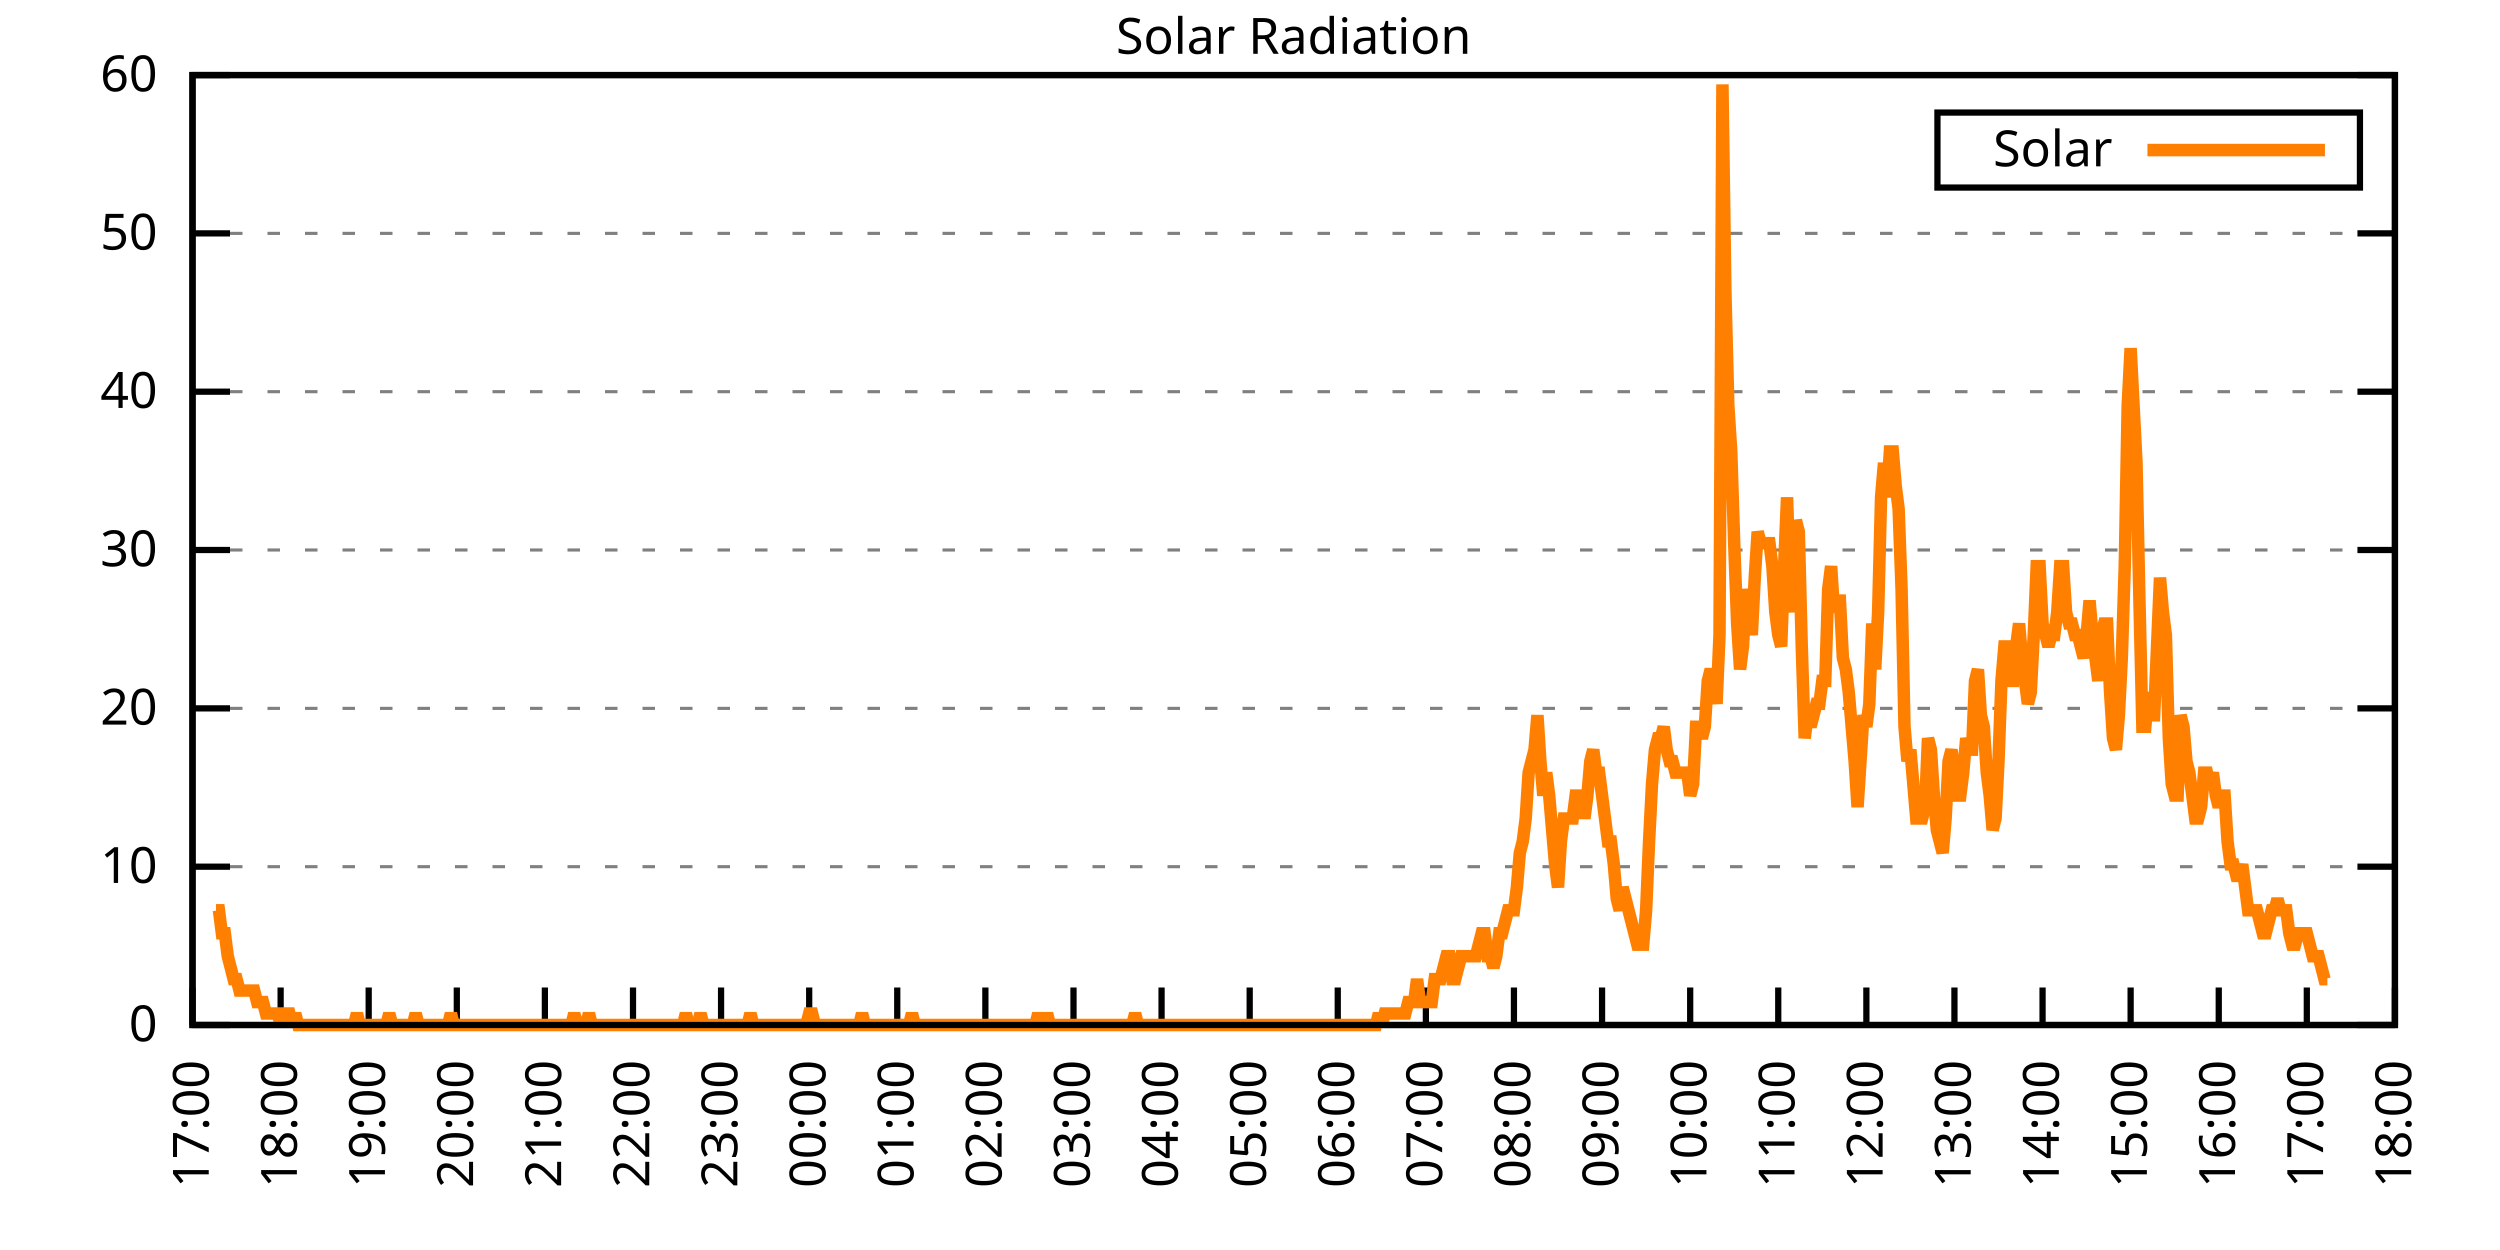
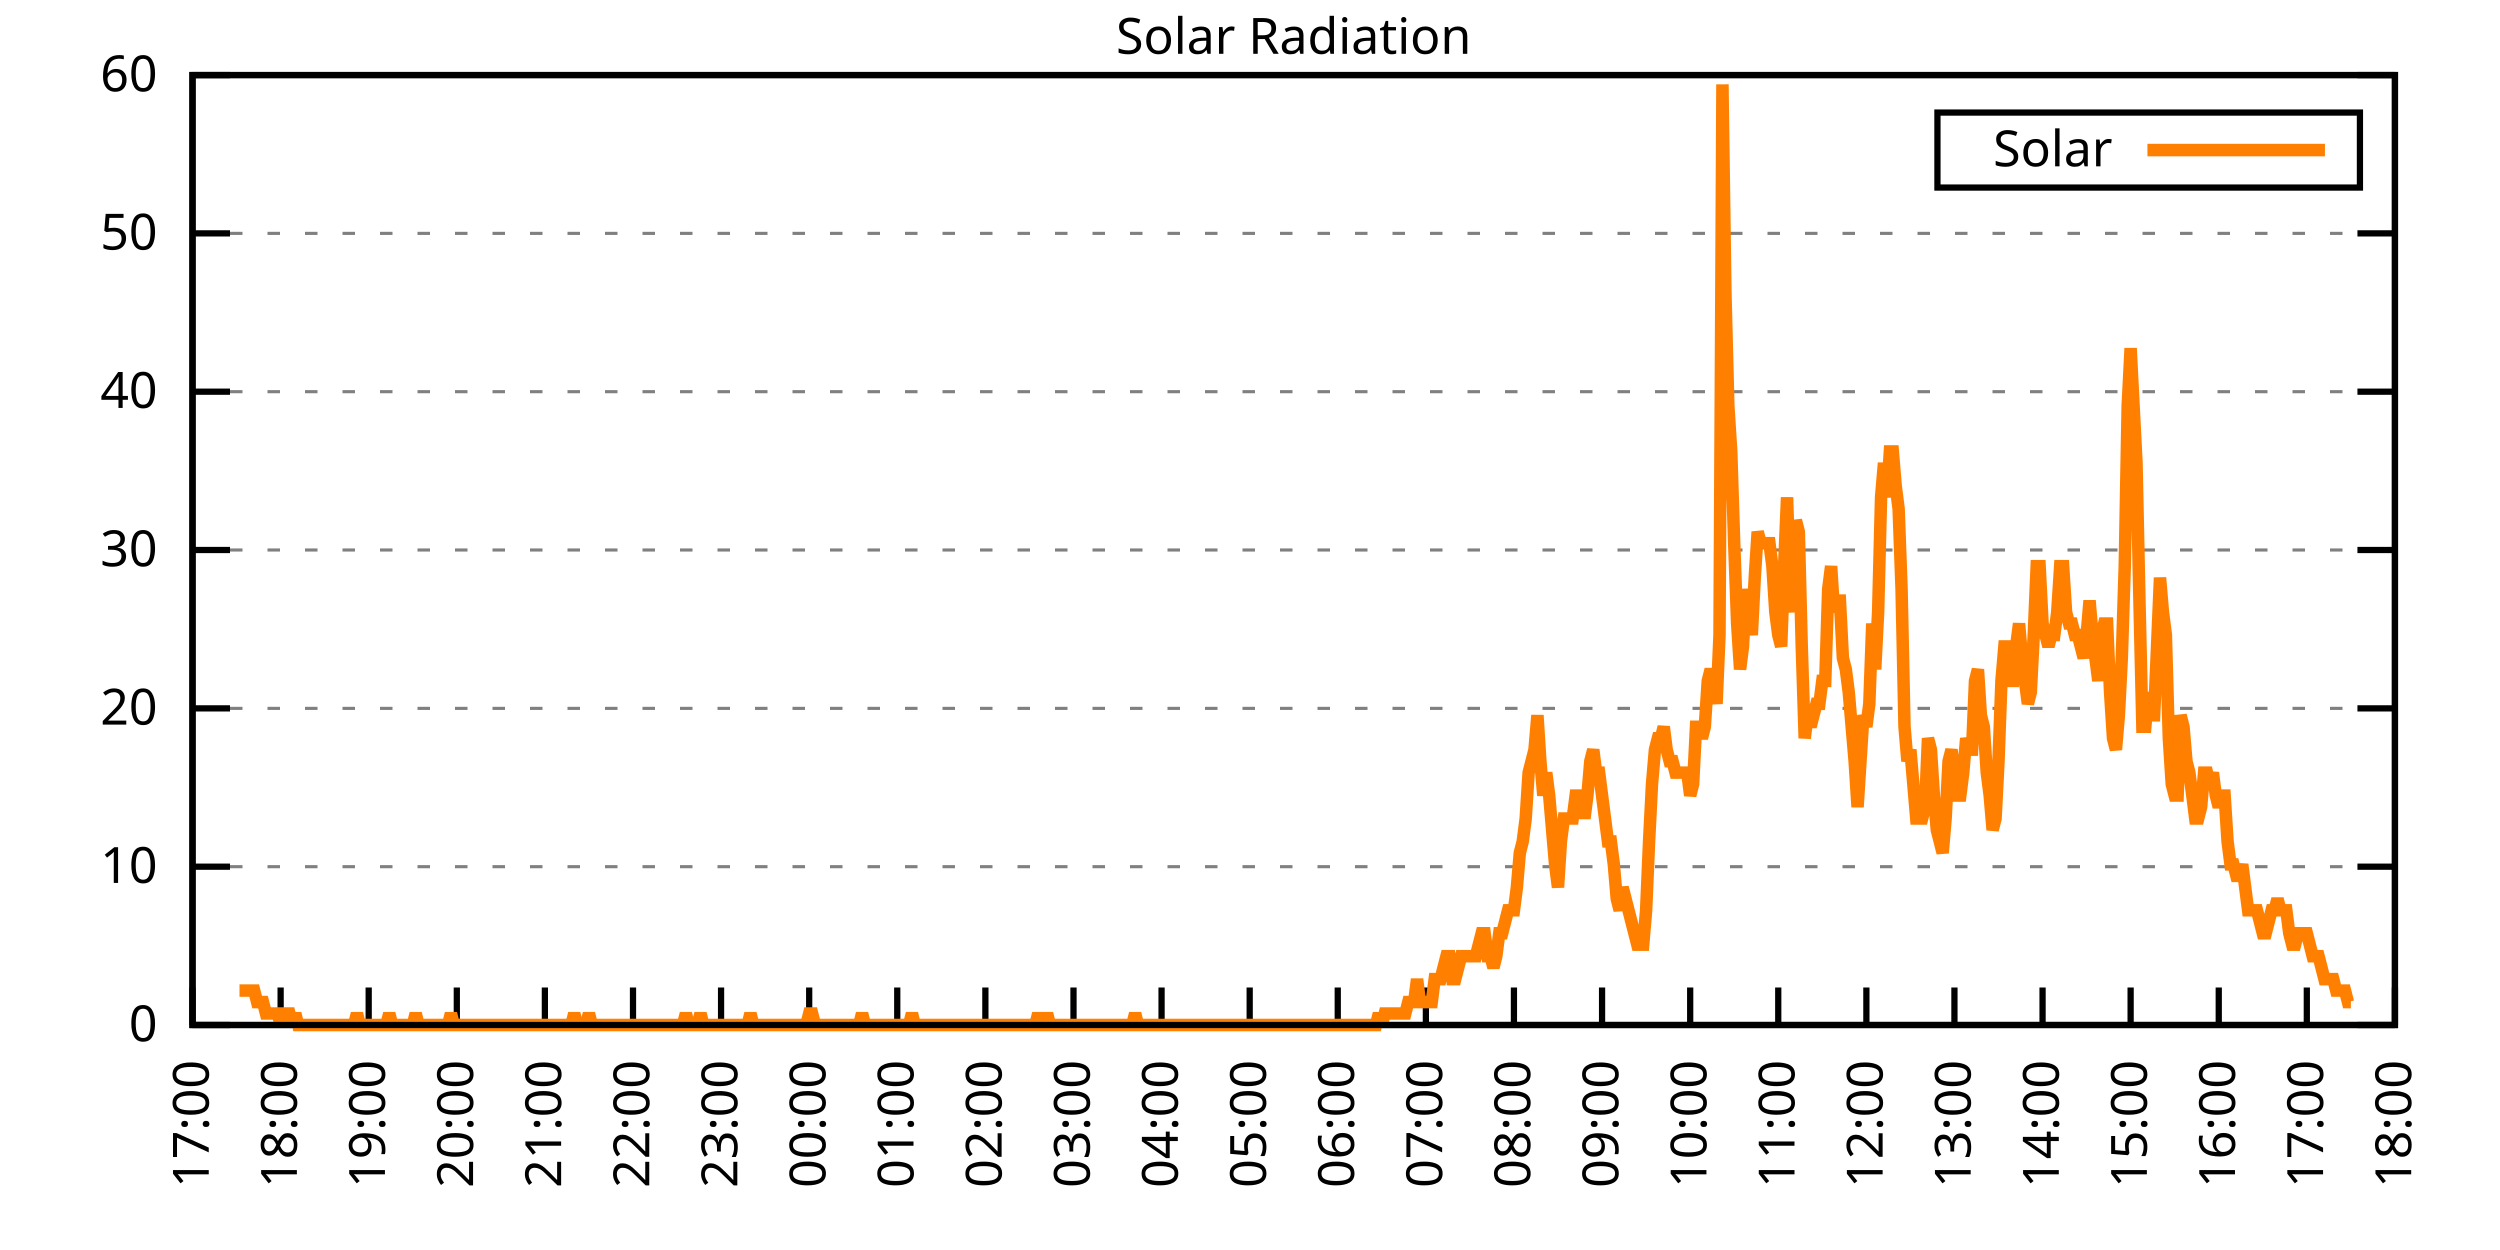
<svg xmlns="http://www.w3.org/2000/svg" xmlns:xlink="http://www.w3.org/1999/xlink" width="400" height="200" viewBox="0 0 400 200">
  <g id="gnuplot_canvas">
    <rect x="0" y="0" width="400" height="200" fill="none" />
    <defs>
      <circle id="gpDot" r="0.5" stroke-width="0.5" stroke="currentColor" />
      <path id="gpPt0" stroke-width="0.333" stroke="currentColor" d="M-1,0 h2 M0,-1 v2" />
      <path id="gpPt1" stroke-width="0.333" stroke="currentColor" d="M-1,-1 L1,1 M1,-1 L-1,1" />
      <path id="gpPt2" stroke-width="0.333" stroke="currentColor" d="M-1,0 L1,0 M0,-1 L0,1 M-1,-1 L1,1 M-1,1 L1,-1" />
      <rect id="gpPt3" stroke-width="0.333" stroke="currentColor" x="-1" y="-1" width="2" height="2" />
      <rect id="gpPt4" stroke-width="0.333" stroke="currentColor" fill="currentColor" x="-1" y="-1" width="2" height="2" />
      <circle id="gpPt5" stroke-width="0.333" stroke="currentColor" cx="0" cy="0" r="1" />
      <use xlink:href="#gpPt5" id="gpPt6" fill="currentColor" stroke="none" />
      <path id="gpPt7" stroke-width="0.333" stroke="currentColor" d="M0,-1.33 L-1.33,0.67 L1.33,0.67 z" />
      <use xlink:href="#gpPt7" id="gpPt8" fill="currentColor" stroke="none" />
      <use xlink:href="#gpPt7" id="gpPt9" stroke="currentColor" transform="rotate(180)" />
      <use xlink:href="#gpPt9" id="gpPt10" fill="currentColor" stroke="none" />
      <use xlink:href="#gpPt3" id="gpPt11" stroke="currentColor" transform="rotate(45)" />
      <use xlink:href="#gpPt11" id="gpPt12" fill="currentColor" stroke="none" />
      <path id="gpPt13" stroke-width="0.333" stroke="currentColor" d="M0,1.330 L1.265,0.411 L0.782,-1.067 L-0.782,-1.076 L-1.265,0.411 z" />
      <use xlink:href="#gpPt13" id="gpPt14" fill="currentColor" stroke="none" />
      <filter id="textbox" filterUnits="objectBoundingBox" x="0" y="0" height="1" width="1">
        <feFlood flood-color="white" flood-opacity="1" result="bgnd" />
        <feComposite in="SourceGraphic" in2="bgnd" operator="atop" />
      </filter>
      <filter id="greybox" filterUnits="objectBoundingBox" x="0" y="0" height="1" width="1">
        <feFlood flood-color="lightgrey" flood-opacity="1" result="grey" />
        <feComposite in="SourceGraphic" in2="grey" operator="atop" />
      </filter>
    </defs>
    <g fill="none" color="white" stroke="currentColor" stroke-width="1.00" stroke-linecap="butt" stroke-linejoin="miter">
</g>
    <g fill="none" color="black" stroke="currentColor" stroke-width="1.00" stroke-linecap="butt" stroke-linejoin="miter">
      <g stroke="none" shape-rendering="crispEdges">
        <polygon fill="rgb(255, 255, 255)" points="30.80,164.00 383.18,164.00 383.18,12.02 30.80,12.02 " />
      </g>
    </g>
    <g fill="none" color="black" stroke="currentColor" stroke-width="1.00" stroke-linecap="butt" stroke-linejoin="miter">
</g>
    <g fill="none" color="black" stroke="black" stroke-width="0.50" stroke-linecap="butt" stroke-linejoin="miter">
</g>
    <g fill="none" color="gray" stroke="currentColor" stroke-width="0.50" stroke-linecap="butt" stroke-linejoin="miter">
      <path stroke="gray" stroke-dasharray="2,4" class="gridline" d="M30.80,164.00 L383.19,164.00  " />
    </g>
    <g fill="none" color="gray" stroke="gray" stroke-width="1.00" stroke-linecap="butt" stroke-linejoin="miter">
</g>
    <g fill="none" color="black" stroke="currentColor" stroke-width="1.00" stroke-linecap="butt" stroke-linejoin="miter">
      <path stroke="black" d="M30.80,164.00 L36.80,164.00 M383.19,164.00 L377.19,164.00  " />
      <g transform="translate(25.20,166.60)" stroke="none" fill="black" font-family="Sans" font-size="8.00" text-anchor="end">
        <text>
          <tspan font-family="Sans"> 0</tspan>
        </text>
      </g>
    </g>
    <g fill="none" color="black" stroke="currentColor" stroke-width="1.00" stroke-linecap="butt" stroke-linejoin="miter">
</g>
    <g fill="none" color="black" stroke="black" stroke-width="0.50" stroke-linecap="butt" stroke-linejoin="miter">
</g>
    <g fill="none" color="gray" stroke="currentColor" stroke-width="0.50" stroke-linecap="butt" stroke-linejoin="miter">
      <path stroke="gray" stroke-dasharray="2,4" class="gridline" d="M30.80,138.67 L383.19,138.67  " />
    </g>
    <g fill="none" color="gray" stroke="gray" stroke-width="1.00" stroke-linecap="butt" stroke-linejoin="miter">
</g>
    <g fill="none" color="black" stroke="currentColor" stroke-width="1.00" stroke-linecap="butt" stroke-linejoin="miter">
      <path stroke="black" d="M30.80,138.67 L36.80,138.67 M383.19,138.67 L377.19,138.67  " />
      <g transform="translate(25.20,141.27)" stroke="none" fill="black" font-family="Sans" font-size="8.00" text-anchor="end">
        <text>
          <tspan font-family="Sans"> 10</tspan>
        </text>
      </g>
    </g>
    <g fill="none" color="black" stroke="currentColor" stroke-width="1.00" stroke-linecap="butt" stroke-linejoin="miter">
</g>
    <g fill="none" color="black" stroke="black" stroke-width="0.50" stroke-linecap="butt" stroke-linejoin="miter">
</g>
    <g fill="none" color="gray" stroke="currentColor" stroke-width="0.50" stroke-linecap="butt" stroke-linejoin="miter">
      <path stroke="gray" stroke-dasharray="2,4" class="gridline" d="M30.80,113.34 L383.19,113.34  " />
    </g>
    <g fill="none" color="gray" stroke="gray" stroke-width="1.00" stroke-linecap="butt" stroke-linejoin="miter">
</g>
    <g fill="none" color="black" stroke="currentColor" stroke-width="1.00" stroke-linecap="butt" stroke-linejoin="miter">
      <path stroke="black" d="M30.80,113.34 L36.80,113.34 M383.19,113.34 L377.19,113.34  " />
      <g transform="translate(25.20,115.94)" stroke="none" fill="black" font-family="Sans" font-size="8.00" text-anchor="end">
        <text>
          <tspan font-family="Sans"> 20</tspan>
        </text>
      </g>
    </g>
    <g fill="none" color="black" stroke="currentColor" stroke-width="1.00" stroke-linecap="butt" stroke-linejoin="miter">
</g>
    <g fill="none" color="black" stroke="black" stroke-width="0.50" stroke-linecap="butt" stroke-linejoin="miter">
</g>
    <g fill="none" color="gray" stroke="currentColor" stroke-width="0.50" stroke-linecap="butt" stroke-linejoin="miter">
      <path stroke="gray" stroke-dasharray="2,4" class="gridline" d="M30.80,88.00 L383.19,88.00  " />
    </g>
    <g fill="none" color="gray" stroke="gray" stroke-width="1.00" stroke-linecap="butt" stroke-linejoin="miter">
</g>
    <g fill="none" color="black" stroke="currentColor" stroke-width="1.00" stroke-linecap="butt" stroke-linejoin="miter">
      <path stroke="black" d="M30.80,88.00 L36.80,88.00 M383.19,88.00 L377.19,88.00  " />
      <g transform="translate(25.20,90.60)" stroke="none" fill="black" font-family="Sans" font-size="8.00" text-anchor="end">
        <text>
          <tspan font-family="Sans"> 30</tspan>
        </text>
      </g>
    </g>
    <g fill="none" color="black" stroke="currentColor" stroke-width="1.00" stroke-linecap="butt" stroke-linejoin="miter">
</g>
    <g fill="none" color="black" stroke="black" stroke-width="0.50" stroke-linecap="butt" stroke-linejoin="miter">
</g>
    <g fill="none" color="gray" stroke="currentColor" stroke-width="0.50" stroke-linecap="butt" stroke-linejoin="miter">
      <path stroke="gray" stroke-dasharray="2,4" class="gridline" d="M30.80,62.67 L383.19,62.67  " />
    </g>
    <g fill="none" color="gray" stroke="gray" stroke-width="1.00" stroke-linecap="butt" stroke-linejoin="miter">
</g>
    <g fill="none" color="black" stroke="currentColor" stroke-width="1.00" stroke-linecap="butt" stroke-linejoin="miter">
      <path stroke="black" d="M30.80,62.67 L36.80,62.67 M383.19,62.67 L377.19,62.67  " />
      <g transform="translate(25.20,65.27)" stroke="none" fill="black" font-family="Sans" font-size="8.00" text-anchor="end">
        <text>
          <tspan font-family="Sans"> 40</tspan>
        </text>
      </g>
    </g>
    <g fill="none" color="black" stroke="currentColor" stroke-width="1.00" stroke-linecap="butt" stroke-linejoin="miter">
</g>
    <g fill="none" color="black" stroke="black" stroke-width="0.50" stroke-linecap="butt" stroke-linejoin="miter">
</g>
    <g fill="none" color="gray" stroke="currentColor" stroke-width="0.50" stroke-linecap="butt" stroke-linejoin="miter">
      <path stroke="gray" stroke-dasharray="2,4" class="gridline" d="M30.80,37.34 L383.19,37.34  " />
    </g>
    <g fill="none" color="gray" stroke="gray" stroke-width="1.00" stroke-linecap="butt" stroke-linejoin="miter">
</g>
    <g fill="none" color="black" stroke="currentColor" stroke-width="1.00" stroke-linecap="butt" stroke-linejoin="miter">
      <path stroke="black" d="M30.80,37.34 L36.80,37.34 M383.19,37.34 L377.19,37.34  " />
      <g transform="translate(25.20,39.94)" stroke="none" fill="black" font-family="Sans" font-size="8.00" text-anchor="end">
        <text>
          <tspan font-family="Sans"> 50</tspan>
        </text>
      </g>
    </g>
    <g fill="none" color="black" stroke="currentColor" stroke-width="1.00" stroke-linecap="butt" stroke-linejoin="miter">
</g>
    <g fill="none" color="black" stroke="black" stroke-width="0.50" stroke-linecap="butt" stroke-linejoin="miter">
</g>
    <g fill="none" color="gray" stroke="currentColor" stroke-width="0.50" stroke-linecap="butt" stroke-linejoin="miter">
      <path stroke="gray" stroke-dasharray="2,4" class="gridline" d="M30.80,12.01 L383.19,12.01  " />
    </g>
    <g fill="none" color="gray" stroke="gray" stroke-width="1.00" stroke-linecap="butt" stroke-linejoin="miter">
</g>
    <g fill="none" color="black" stroke="currentColor" stroke-width="1.00" stroke-linecap="butt" stroke-linejoin="miter">
      <path stroke="black" d="M30.80,12.01 L36.80,12.01 M383.19,12.01 L377.19,12.01  " />
      <g transform="translate(25.20,14.61)" stroke="none" fill="black" font-family="Sans" font-size="8.00" text-anchor="end">
        <text>
          <tspan font-family="Sans"> 60</tspan>
        </text>
      </g>
    </g>
    <g fill="none" color="black" stroke="currentColor" stroke-width="1.00" stroke-linecap="butt" stroke-linejoin="miter">
      <path stroke="black" d="M30.80,164.00 L30.80,158.00  " />
      <g transform="translate(33.40,169.60) rotate(270.00)" stroke="none" fill="black" font-family="Sans" font-size="8.00" text-anchor="end">
        <text>
          <tspan font-family="Sans">17:00</tspan>
        </text>
      </g>
    </g>
    <g fill="none" color="black" stroke="currentColor" stroke-width="1.00" stroke-linecap="butt" stroke-linejoin="miter">
      <path stroke="black" d="M44.90,164.00 L44.90,158.00  " />
      <g transform="translate(47.50,169.60) rotate(270.00)" stroke="none" fill="black" font-family="Sans" font-size="8.00" text-anchor="end">
        <text>
          <tspan font-family="Sans">18:00</tspan>
        </text>
      </g>
    </g>
    <g fill="none" color="black" stroke="currentColor" stroke-width="1.00" stroke-linecap="butt" stroke-linejoin="miter">
      <path stroke="black" d="M58.99,164.00 L58.99,158.00  " />
      <g transform="translate(61.59,169.60) rotate(270.00)" stroke="none" fill="black" font-family="Sans" font-size="8.00" text-anchor="end">
        <text>
          <tspan font-family="Sans">19:00</tspan>
        </text>
      </g>
    </g>
    <g fill="none" color="black" stroke="currentColor" stroke-width="1.00" stroke-linecap="butt" stroke-linejoin="miter">
      <path stroke="black" d="M73.09,164.00 L73.09,158.00  " />
      <g transform="translate(75.69,169.60) rotate(270.00)" stroke="none" fill="black" font-family="Sans" font-size="8.00" text-anchor="end">
        <text>
          <tspan font-family="Sans">20:00</tspan>
        </text>
      </g>
    </g>
    <g fill="none" color="black" stroke="currentColor" stroke-width="1.00" stroke-linecap="butt" stroke-linejoin="miter">
      <path stroke="black" d="M87.18,164.00 L87.18,158.00  " />
      <g transform="translate(89.78,169.60) rotate(270.00)" stroke="none" fill="black" font-family="Sans" font-size="8.00" text-anchor="end">
        <text>
          <tspan font-family="Sans">21:00</tspan>
        </text>
      </g>
    </g>
    <g fill="none" color="black" stroke="currentColor" stroke-width="1.00" stroke-linecap="butt" stroke-linejoin="miter">
      <path stroke="black" d="M101.28,164.00 L101.28,158.00  " />
      <g transform="translate(103.88,169.60) rotate(270.00)" stroke="none" fill="black" font-family="Sans" font-size="8.00" text-anchor="end">
        <text>
          <tspan font-family="Sans">22:00</tspan>
        </text>
      </g>
    </g>
    <g fill="none" color="black" stroke="currentColor" stroke-width="1.00" stroke-linecap="butt" stroke-linejoin="miter">
      <path stroke="black" d="M115.37,164.00 L115.37,158.00  " />
      <g transform="translate(117.97,169.60) rotate(270.00)" stroke="none" fill="black" font-family="Sans" font-size="8.00" text-anchor="end">
        <text>
          <tspan font-family="Sans">23:00</tspan>
        </text>
      </g>
    </g>
    <g fill="none" color="black" stroke="currentColor" stroke-width="1.00" stroke-linecap="butt" stroke-linejoin="miter">
      <path stroke="black" d="M129.47,164.00 L129.47,158.00  " />
      <g transform="translate(132.07,169.60) rotate(270.00)" stroke="none" fill="black" font-family="Sans" font-size="8.00" text-anchor="end">
        <text>
          <tspan font-family="Sans">00:00</tspan>
        </text>
      </g>
    </g>
    <g fill="none" color="black" stroke="currentColor" stroke-width="1.00" stroke-linecap="butt" stroke-linejoin="miter">
      <path stroke="black" d="M143.56,164.00 L143.56,158.00  " />
      <g transform="translate(146.16,169.60) rotate(270.00)" stroke="none" fill="black" font-family="Sans" font-size="8.00" text-anchor="end">
        <text>
          <tspan font-family="Sans">01:00</tspan>
        </text>
      </g>
    </g>
    <g fill="none" color="black" stroke="currentColor" stroke-width="1.00" stroke-linecap="butt" stroke-linejoin="miter">
      <path stroke="black" d="M157.66,164.00 L157.66,158.00  " />
      <g transform="translate(160.26,169.60) rotate(270.00)" stroke="none" fill="black" font-family="Sans" font-size="8.00" text-anchor="end">
        <text>
          <tspan font-family="Sans">02:00</tspan>
        </text>
      </g>
    </g>
    <g fill="none" color="black" stroke="currentColor" stroke-width="1.00" stroke-linecap="butt" stroke-linejoin="miter">
      <path stroke="black" d="M171.76,164.00 L171.76,158.00  " />
      <g transform="translate(174.36,169.60) rotate(270.00)" stroke="none" fill="black" font-family="Sans" font-size="8.00" text-anchor="end">
        <text>
          <tspan font-family="Sans">03:00</tspan>
        </text>
      </g>
    </g>
    <g fill="none" color="black" stroke="currentColor" stroke-width="1.00" stroke-linecap="butt" stroke-linejoin="miter">
      <path stroke="black" d="M185.85,164.00 L185.85,158.00  " />
      <g transform="translate(188.45,169.60) rotate(270.00)" stroke="none" fill="black" font-family="Sans" font-size="8.00" text-anchor="end">
        <text>
          <tspan font-family="Sans">04:00</tspan>
        </text>
      </g>
    </g>
    <g fill="none" color="black" stroke="currentColor" stroke-width="1.00" stroke-linecap="butt" stroke-linejoin="miter">
      <path stroke="black" d="M199.95,164.00 L199.95,158.00  " />
      <g transform="translate(202.55,169.60) rotate(270.00)" stroke="none" fill="black" font-family="Sans" font-size="8.00" text-anchor="end">
        <text>
          <tspan font-family="Sans">05:00</tspan>
        </text>
      </g>
    </g>
    <g fill="none" color="black" stroke="currentColor" stroke-width="1.00" stroke-linecap="butt" stroke-linejoin="miter">
      <path stroke="black" d="M214.04,164.00 L214.04,158.00  " />
      <g transform="translate(216.64,169.60) rotate(270.00)" stroke="none" fill="black" font-family="Sans" font-size="8.00" text-anchor="end">
        <text>
          <tspan font-family="Sans">06:00</tspan>
        </text>
      </g>
    </g>
    <g fill="none" color="black" stroke="currentColor" stroke-width="1.00" stroke-linecap="butt" stroke-linejoin="miter">
      <path stroke="black" d="M228.14,164.00 L228.14,158.00  " />
      <g transform="translate(230.74,169.60) rotate(270.00)" stroke="none" fill="black" font-family="Sans" font-size="8.00" text-anchor="end">
        <text>
          <tspan font-family="Sans">07:00</tspan>
        </text>
      </g>
    </g>
    <g fill="none" color="black" stroke="currentColor" stroke-width="1.00" stroke-linecap="butt" stroke-linejoin="miter">
      <path stroke="black" d="M242.23,164.00 L242.23,158.00  " />
      <g transform="translate(244.83,169.60) rotate(270.00)" stroke="none" fill="black" font-family="Sans" font-size="8.00" text-anchor="end">
        <text>
          <tspan font-family="Sans">08:00</tspan>
        </text>
      </g>
    </g>
    <g fill="none" color="black" stroke="currentColor" stroke-width="1.00" stroke-linecap="butt" stroke-linejoin="miter">
      <path stroke="black" d="M256.33,164.00 L256.33,158.00  " />
      <g transform="translate(258.93,169.60) rotate(270.00)" stroke="none" fill="black" font-family="Sans" font-size="8.00" text-anchor="end">
        <text>
          <tspan font-family="Sans">09:00</tspan>
        </text>
      </g>
    </g>
    <g fill="none" color="black" stroke="currentColor" stroke-width="1.00" stroke-linecap="butt" stroke-linejoin="miter">
      <path stroke="black" d="M270.43,164.00 L270.43,158.00  " />
      <g transform="translate(273.03,169.60) rotate(270.00)" stroke="none" fill="black" font-family="Sans" font-size="8.00" text-anchor="end">
        <text>
          <tspan font-family="Sans">10:00</tspan>
        </text>
      </g>
    </g>
    <g fill="none" color="black" stroke="currentColor" stroke-width="1.00" stroke-linecap="butt" stroke-linejoin="miter">
      <path stroke="black" d="M284.52,164.00 L284.52,158.00  " />
      <g transform="translate(287.12,169.60) rotate(270.00)" stroke="none" fill="black" font-family="Sans" font-size="8.00" text-anchor="end">
        <text>
          <tspan font-family="Sans">11:00</tspan>
        </text>
      </g>
    </g>
    <g fill="none" color="black" stroke="currentColor" stroke-width="1.00" stroke-linecap="butt" stroke-linejoin="miter">
      <path stroke="black" d="M298.62,164.00 L298.62,158.00  " />
      <g transform="translate(301.22,169.60) rotate(270.00)" stroke="none" fill="black" font-family="Sans" font-size="8.00" text-anchor="end">
        <text>
          <tspan font-family="Sans">12:00</tspan>
        </text>
      </g>
    </g>
    <g fill="none" color="black" stroke="currentColor" stroke-width="1.00" stroke-linecap="butt" stroke-linejoin="miter">
      <path stroke="black" d="M312.71,164.00 L312.71,158.00  " />
      <g transform="translate(315.31,169.60) rotate(270.00)" stroke="none" fill="black" font-family="Sans" font-size="8.00" text-anchor="end">
        <text>
          <tspan font-family="Sans">13:00</tspan>
        </text>
      </g>
    </g>
    <g fill="none" color="black" stroke="currentColor" stroke-width="1.00" stroke-linecap="butt" stroke-linejoin="miter">
      <path stroke="black" d="M326.81,164.00 L326.81,158.00  " />
      <g transform="translate(329.41,169.60) rotate(270.00)" stroke="none" fill="black" font-family="Sans" font-size="8.00" text-anchor="end">
        <text>
          <tspan font-family="Sans">14:00</tspan>
        </text>
      </g>
    </g>
    <g fill="none" color="black" stroke="currentColor" stroke-width="1.00" stroke-linecap="butt" stroke-linejoin="miter">
      <path stroke="black" d="M340.90,164.00 L340.90,158.00  " />
      <g transform="translate(343.50,169.60) rotate(270.00)" stroke="none" fill="black" font-family="Sans" font-size="8.00" text-anchor="end">
        <text>
          <tspan font-family="Sans">15:00</tspan>
        </text>
      </g>
    </g>
    <g fill="none" color="black" stroke="currentColor" stroke-width="1.00" stroke-linecap="butt" stroke-linejoin="miter">
      <path stroke="black" d="M355.00,164.00 L355.00,158.00  " />
      <g transform="translate(357.60,169.60) rotate(270.00)" stroke="none" fill="black" font-family="Sans" font-size="8.00" text-anchor="end">
        <text>
          <tspan font-family="Sans">16:00</tspan>
        </text>
      </g>
    </g>
    <g fill="none" color="black" stroke="currentColor" stroke-width="1.00" stroke-linecap="butt" stroke-linejoin="miter">
      <path stroke="black" d="M369.09,164.00 L369.09,158.00  " />
      <g transform="translate(371.69,169.60) rotate(270.00)" stroke="none" fill="black" font-family="Sans" font-size="8.00" text-anchor="end">
        <text>
          <tspan font-family="Sans">17:00</tspan>
        </text>
      </g>
    </g>
    <g fill="none" color="black" stroke="currentColor" stroke-width="1.00" stroke-linecap="butt" stroke-linejoin="miter">
      <path stroke="black" d="M383.19,164.00 L383.19,158.00  " />
      <g transform="translate(385.79,169.60) rotate(270.00)" stroke="none" fill="black" font-family="Sans" font-size="8.00" text-anchor="end">
        <text>
          <tspan font-family="Sans">18:00</tspan>
        </text>
      </g>
    </g>
    <g fill="none" color="black" stroke="currentColor" stroke-width="1.00" stroke-linecap="butt" stroke-linejoin="miter">
</g>
    <g fill="none" color="black" stroke="currentColor" stroke-width="1.00" stroke-linecap="butt" stroke-linejoin="miter">
      <path stroke="black" d="M30.80,12.01 L30.80,164.00 L383.19,164.00 L383.19,12.01 L30.80,12.01 Z  " />
    </g>
    <g fill="none" color="black" stroke="currentColor" stroke-width="1.00" stroke-linecap="butt" stroke-linejoin="miter">
</g>
    <g fill="none" color="black" stroke="currentColor" stroke-width="1.00" stroke-linecap="butt" stroke-linejoin="miter">
      <path stroke="black" d="M309.99,30.01 L309.99,18.01 L377.59,18.01 L377.59,30.01 L309.99,30.01 Z  " />
    </g>
    <g id="Solar_Radiation_plot_1">
      <g fill="none" color="white" stroke="black" stroke-width="2.00" stroke-linecap="butt" stroke-linejoin="miter">
</g>
      <g fill="none" color="black" stroke="currentColor" stroke-width="2.00" stroke-linecap="butt" stroke-linejoin="miter">
        <g transform="translate(337.99,26.61)" stroke="none" fill="black" font-family="Sans" font-size="8.00" text-anchor="end">
          <text>
            <tspan font-family="Sans">Solar</tspan>
          </text>
        </g>
      </g>
      <g fill="none" color="black" stroke="currentColor" stroke-width="2.00" stroke-linecap="butt" stroke-linejoin="miter">
-         <path stroke="rgb(255, 127,   0)" d="M343.59,24.01 L371.99,24.01 M34.56,145.65 L35.03,145.65 L35.50,149.32 L35.97,149.32 L36.44,152.99 L36.91,154.82   L37.38,156.66 L37.85,156.66 L38.32,158.49 L38.79,158.49 L39.26,158.49 L39.73,158.49 L40.20,158.49 L40.67,158.49   L41.14,160.33 L41.61,160.33 L42.08,160.33 L42.55,162.16 L43.02,162.16 L43.49,162.16 L43.96,162.16 L44.43,162.16   L44.90,164.00 L45.37,162.16 L45.84,162.16 L46.31,162.16 L46.78,164.00 L47.24,162.16 L47.71,164.00 L48.18,164.00   L48.65,164.00 L49.12,164.00 L49.59,164.00 L50.06,164.00 L50.53,164.00 L51.00,164.00 L51.47,164.00 L51.94,164.00   L52.41,164.00 L52.88,164.00 L53.35,164.00 L53.82,164.00 L54.29,164.00 L54.76,164.00 L55.23,164.00 L55.70,164.00   L56.17,164.00 L56.64,164.00 L57.11,162.16 L57.58,164.00 L58.05,164.00 L58.52,164.00 L58.99,164.00 L59.46,164.00   L59.93,164.00 L60.40,164.00 L60.87,164.00 L61.34,164.00 L61.81,164.00 L62.28,162.16 L62.75,164.00 L63.22,164.00   L63.69,164.00 L64.16,164.00 L64.63,164.00 L65.10,164.00 L65.57,164.00 L66.04,164.00 L66.51,162.16 L66.98,164.00   L67.45,164.00 L67.92,164.00 L68.39,164.00 L68.86,164.00 L69.33,164.00 L69.80,164.00 L70.27,164.00 L70.74,164.00   L71.21,164.00 L71.68,164.00 L72.15,162.16 L72.62,164.00 L73.09,164.00 L73.56,164.00 L74.03,164.00 L74.50,164.00   L74.97,164.00 L75.44,164.00 L75.91,164.00 L76.38,164.00 L76.85,164.00 L77.32,164.00 L77.79,164.00 L78.26,164.00   L78.73,164.00 L79.19,164.00 L79.66,164.00 L80.13,164.00 L80.60,164.00 L81.07,164.00 L81.54,164.00 L82.01,164.00   L82.48,164.00 L82.95,164.00 L83.42,164.00 L83.89,164.00 L84.36,164.00 L84.83,164.00 L85.30,164.00 L85.77,164.00   L86.24,164.00 L86.71,164.00 L87.18,164.00 L87.65,164.00 L88.12,164.00 L88.59,164.00 L89.06,164.00 L89.53,164.00   L90.00,164.00 L90.47,164.00 L90.94,164.00 L91.41,164.00 L91.88,162.16 L92.35,164.00 L92.82,164.00 L93.29,164.00   L93.76,164.00 L94.23,162.16 L94.70,164.00 L95.17,164.00 L95.64,164.00 L96.11,164.00 L96.58,164.00 L97.05,164.00   L97.52,164.00 L97.99,164.00 L98.46,164.00 L98.93,164.00 L99.40,164.00 L99.87,164.00 L100.34,164.00 L100.81,164.00   L101.28,164.00 L101.75,164.00 L102.22,164.00 L102.69,164.00 L103.16,164.00 L103.63,164.00 L104.10,164.00 L104.57,164.00   L105.04,164.00 L105.51,164.00 L105.98,164.00 L106.45,164.00 L106.92,164.00 L107.39,164.00 L107.86,164.00 L108.33,164.00   L108.80,164.00 L109.27,164.00 L109.74,162.16 L110.21,164.00 L110.68,164.00 L111.14,164.00 L111.61,164.00 L112.08,162.16   L112.55,164.00 L113.02,164.00 L113.49,164.00 L113.96,164.00 L114.43,164.00 L114.90,164.00 L115.37,164.00 L115.84,164.00   L116.31,164.00 L116.78,164.00 L117.25,164.00 L117.72,164.00 L118.19,164.00 L118.66,164.00 L119.13,164.00 L119.60,164.00   L120.07,162.16 L120.54,164.00 L121.01,164.00 L121.48,164.00 L121.95,164.00 L122.42,164.00 L122.89,164.00 L123.36,164.00   L123.83,164.00 L124.30,164.00 L124.77,164.00 L125.24,164.00 L125.71,164.00 L126.18,164.00 L126.65,164.00 L127.12,164.00   L127.59,164.00 L128.06,164.00 L128.53,164.00 L129.00,164.00 L129.47,162.16 L129.94,162.16 L130.41,164.00 L130.88,164.00   L131.35,164.00 L131.82,164.00 L132.29,164.00 L132.76,164.00 L133.23,164.00 L133.70,164.00 L134.17,164.00 L134.64,164.00   L135.11,164.00 L135.58,164.00 L136.05,164.00 L136.52,164.00 L136.99,164.00 L137.46,164.00 L137.93,162.16 L138.40,164.00   L138.87,164.00 L139.34,164.00 L139.81,164.00 L140.28,164.00 L140.75,164.00 L141.22,164.00 L141.69,164.00 L142.16,164.00   L142.63,164.00 L143.09,164.00 L143.56,164.00 L144.03,164.00 L144.50,164.00 L144.97,164.00 L145.44,164.00 L145.91,162.16   L146.38,164.00 L146.85,164.00 L147.32,164.00 L147.79,164.00 L148.26,164.00 L148.73,164.00 L149.20,164.00 L149.67,164.00   L150.14,164.00 L150.61,164.00 L151.08,164.00 L151.55,164.00 L152.02,164.00 L152.49,164.00 L152.96,164.00 L153.43,164.00   L153.90,164.00 L154.37,164.00 L154.84,164.00 L155.31,164.00 L155.78,164.00 L156.25,164.00 L156.72,164.00 L157.19,164.00   L157.66,164.00 L158.13,164.00 L158.60,164.00 L159.07,164.00 L159.54,164.00 L160.01,164.00 L160.48,164.00 L160.95,164.00   L161.42,164.00 L161.89,164.00 L162.36,164.00 L162.83,164.00 L163.30,164.00 L163.77,164.00 L164.24,164.00 L164.71,164.00   L165.18,164.00 L165.65,164.00 L166.12,162.16 L166.59,164.00 L167.06,164.00 L167.53,162.16 L168.00,164.00 L168.47,164.00   L168.94,164.00 L169.41,164.00 L169.88,164.00 L170.35,164.00 L170.82,164.00 L171.29,164.00 L171.76,164.00 L172.23,164.00   L172.70,164.00 L173.17,164.00 L173.64,164.00 L174.11,164.00 L174.58,164.00 L175.04,164.00 L175.51,164.00 L175.98,164.00   L176.45,164.00 L176.92,164.00 L177.39,164.00 L177.86,164.00 L178.33,164.00 L178.80,164.00 L179.27,164.00 L179.74,164.00   L180.21,164.00 L180.68,164.00 L181.15,164.00 L181.62,162.16 L182.09,164.00 L182.56,164.00 L183.03,164.00 L183.50,164.00   L183.97,164.00 L184.44,164.00 L184.91,164.00 L185.38,164.00 L185.85,164.00 L186.32,164.00 L186.79,164.00 L187.26,164.00   L187.73,164.00 L188.20,164.00 L188.67,164.00 L189.14,164.00 L189.61,164.00 L190.08,164.00 L190.55,164.00 L191.02,164.00   L191.49,164.00 L191.96,164.00 L192.43,164.00 L192.90,164.00 L193.37,164.00 L193.84,164.00 L194.31,164.00 L194.78,164.00   L195.25,164.00 L195.72,164.00 L196.19,164.00 L196.66,164.00 L197.13,164.00 L197.60,164.00 L198.07,164.00 L198.54,164.00   L199.01,164.00 L199.48,164.00 L199.95,164.00 L200.42,164.00 L200.89,164.00 L201.36,164.00 L201.83,164.00 L202.30,164.00   L202.77,164.00 L203.24,164.00 L203.71,164.00 L204.18,164.00 L204.65,164.00 L205.12,164.00 L205.59,164.00 L206.06,164.00   L206.53,164.00 L207.00,164.00 L207.46,164.00 L207.93,164.00 L208.40,164.00 L208.87,164.00 L209.34,164.00 L209.81,164.00   L210.28,164.00 L210.75,164.00 L211.22,164.00 L211.69,164.00 L212.16,164.00 L212.63,164.00 L213.10,164.00 L213.57,164.00   L214.04,164.00 L214.51,164.00 L214.98,164.00 L215.45,164.00 L215.92,164.00 L216.39,164.00 L216.86,164.00 L217.33,164.00   L217.80,164.00 L218.27,164.00 L218.74,164.00 L219.21,164.00 L219.68,164.00 L220.15,164.00 L220.62,162.16 L221.09,164.00   L221.56,162.16 L222.03,162.16 L222.50,162.16 L222.97,162.16 L223.44,162.16 L223.91,162.16 L224.38,162.16 L224.85,162.16   L225.32,160.33 L225.79,160.33 L226.26,160.33 L226.73,156.66 L227.20,160.33 L227.67,160.33 L228.14,160.33 L228.61,160.33   L229.08,160.33 L229.55,156.66 L230.02,156.66 L230.49,156.66 L230.96,154.82 L231.43,152.99 L231.90,152.99 L232.37,156.66   L232.84,156.66 L233.31,154.82 L233.78,152.99 L234.25,152.99 L234.72,152.99 L235.19,152.99 L235.66,152.99 L236.13,152.99   L236.60,151.15 L237.07,149.32 L237.54,149.32 L238.01,152.99 L238.48,152.99 L238.95,154.82 L239.41,152.99 L239.88,149.32   L240.35,149.32 L240.82,147.48 L241.29,145.65 L241.76,145.65 L242.23,145.65 L242.70,141.98 L243.17,136.47 L243.64,134.63   L244.11,130.96 L244.58,123.62 L245.05,121.79 L245.52,119.95 L245.99,114.44 L246.46,121.79 L246.93,127.29 L247.40,123.62   L247.87,127.29 L248.34,132.80 L248.81,138.30 L249.28,141.98 L249.75,134.63 L250.22,130.96 L250.69,130.96 L251.16,130.96   L251.63,130.96 L252.10,127.29 L252.57,127.29 L253.04,127.29 L253.51,130.96 L253.98,127.29 L254.45,121.79 L254.92,119.95   L255.39,123.62 L255.86,123.62 L256.33,127.29 L256.80,130.96 L257.27,134.63 L257.74,134.63 L258.21,138.30 L258.68,143.81   L259.15,145.65 L259.62,141.98 L260.09,143.81 L260.56,145.65 L261.03,147.48 L261.50,149.32 L261.97,151.15 L262.44,151.15   L262.91,151.15 L263.38,145.65 L263.85,134.63 L264.32,125.46 L264.79,119.95 L265.26,118.12 L265.73,118.12 L266.20,116.28   L266.67,119.95 L267.14,121.79 L267.61,121.79 L268.08,123.62 L268.55,123.62 L269.02,123.62 L269.49,123.62 L269.96,123.62   L270.43,127.29 L270.90,125.46 L271.36,116.28 L271.83,116.28 L272.30,118.12 L272.77,116.28 L273.24,108.94 L273.71,107.10   L274.18,108.94 L274.65,112.61 L275.12,101.60 L275.59,13.50 L276.06,46.54 L276.53,64.89 L277.00,72.23 L277.47,86.91   L277.94,99.76 L278.41,107.10 L278.88,103.43 L279.35,94.26 L279.82,97.93 L280.29,101.60 L280.76,92.42 L281.23,85.08   L281.70,86.91 L282.17,86.91 L282.64,86.91 L283.11,86.91 L283.58,90.59 L284.05,97.93 L284.52,101.60 L284.99,103.43   L285.46,90.59 L285.93,79.57 L286.40,94.26 L286.87,97.93 L287.34,83.24 L287.81,85.08 L288.28,103.43 L288.75,118.12   L289.22,114.44 L289.69,116.28 L290.16,114.44 L290.63,112.61 L291.10,112.61 L291.57,108.94 L292.04,108.94 L292.51,94.26   L292.98,90.59 L293.45,97.93 L293.92,96.09 L294.39,96.09 L294.86,105.27 L295.33,107.10 L295.80,110.77 L296.27,116.28   L296.74,121.79 L297.21,129.13 L297.68,121.79 L298.15,114.44 L298.62,116.28 L299.09,112.61 L299.56,99.76 L300.03,107.10   L300.50,97.93 L300.97,79.57 L301.44,74.07 L301.91,79.57 L302.38,72.23 L302.85,72.23 L303.31,77.74 L303.78,81.41   L304.25,94.26 L304.72,116.28 L305.19,121.79 L305.66,119.95 L306.13,125.46 L306.60,130.96 L307.07,130.96 L307.54,130.96   L308.01,129.13 L308.48,118.12 L308.95,119.95 L309.42,127.29 L309.89,132.80 L310.36,134.63 L310.83,136.47 L311.30,130.96   L311.77,121.79 L312.24,119.95 L312.71,123.62 L313.18,127.29 L313.65,127.29 L314.12,123.62 L314.59,118.12 L315.06,119.95   L315.53,119.95 L316.00,108.94 L316.47,107.10 L316.94,114.44 L317.41,116.28 L317.88,123.62 L318.35,127.29 L318.82,132.80   L319.29,130.96 L319.76,121.79 L320.23,108.94 L320.70,103.43 L321.17,103.43 L321.64,108.94 L322.11,108.94 L322.58,103.43   L323.05,99.76 L323.52,105.27 L323.99,108.94 L324.46,112.61 L324.93,110.77 L325.40,101.60 L325.87,90.59 L326.34,90.59   L326.81,99.76 L327.28,101.60 L327.75,103.43 L328.22,101.60 L328.69,101.60 L329.16,97.93 L329.63,90.59 L330.10,90.59   L330.57,97.93 L331.04,99.76 L331.51,99.76 L331.98,101.60 L332.45,101.60 L332.92,103.43 L333.39,105.27 L333.86,101.60   L334.33,96.09 L334.80,101.60 L335.26,105.27 L335.73,108.94 L336.20,101.60 L336.67,99.76 L337.14,99.76 L337.61,110.77   L338.08,118.12 L338.55,119.95 L339.02,114.44 L339.49,105.27 L339.96,90.59 L340.43,64.89 L340.90,55.71 L341.37,64.89   L341.84,74.07 L342.31,96.09 L342.78,116.28 L343.25,116.28 L343.72,110.77 L344.19,114.44 L344.66,114.44 L345.13,103.43   L345.60,92.42 L346.07,97.93 L346.54,101.60 L347.01,118.12 L347.48,125.46 L347.95,127.29 L348.42,127.29 L348.89,114.44   L349.36,116.28 L349.83,121.79 L350.30,123.62 L350.77,127.29 L351.24,130.96 L351.71,130.96 L352.18,129.13 L352.65,123.62   L353.12,123.62 L353.59,125.46 L354.06,123.62 L354.53,127.29 L355.00,129.13 L355.47,127.29 L355.94,127.29 L356.41,134.63   L356.88,138.30 L357.35,138.30 L357.82,140.14 L358.29,140.14 L358.76,138.30 L359.23,141.98 L359.70,145.65 L360.17,145.65   L360.64,145.65 L361.11,145.65 L361.58,147.48 L362.05,149.32 L362.52,149.32 L362.99,147.48 L363.46,145.65 L363.93,145.65   L364.40,143.81 L364.87,145.65 L365.34,145.65 L365.81,145.65 L366.28,149.32 L366.75,151.15 L367.21,151.15 L367.68,149.32   L368.15,149.32 L368.62,149.32 L369.09,149.32 L369.56,151.15 L370.03,152.99 L370.50,152.99 L370.97,152.99 L371.44,154.82   L371.91,156.66 L372.38,156.66  " />
+         <path stroke="rgb(255, 127,   0)" d="M343.59,24.01 L371.99,24.01 M38.32,158.49 L38.79,158.49 L39.26,158.49 L39.73,158.49 L40.20,158.49 L40.67,158.49   L41.14,160.33 L41.61,160.33 L42.08,160.33 L42.55,162.16 L43.02,162.16 L43.49,162.16 L43.96,162.16 L44.43,162.16   L44.90,164.00 L45.37,162.16 L45.84,162.16 L46.31,162.16 L46.78,164.00 L47.24,162.16 L47.71,164.00 L48.18,164.00   L48.65,164.00 L49.12,164.00 L49.59,164.00 L50.06,164.00 L50.53,164.00 L51.00,164.00 L51.47,164.00 L51.94,164.00   L52.41,164.00 L52.88,164.00 L53.35,164.00 L53.82,164.00 L54.29,164.00 L54.76,164.00 L55.23,164.00 L55.70,164.00   L56.17,164.00 L56.64,164.00 L57.11,162.16 L57.58,164.00 L58.05,164.00 L58.52,164.00 L58.99,164.00 L59.46,164.00   L59.93,164.00 L60.40,164.00 L60.87,164.00 L61.34,164.00 L61.81,164.00 L62.28,162.16 L62.75,164.00 L63.22,164.00   L63.69,164.00 L64.16,164.00 L64.63,164.00 L65.10,164.00 L65.57,164.00 L66.04,164.00 L66.51,162.16 L66.98,164.00   L67.45,164.00 L67.92,164.00 L68.39,164.00 L68.86,164.00 L69.33,164.00 L69.80,164.00 L70.27,164.00 L70.74,164.00   L71.21,164.00 L71.68,164.00 L72.15,162.16 L72.62,164.00 L73.09,164.00 L73.56,164.00 L74.03,164.00 L74.50,164.00   L74.97,164.00 L75.44,164.00 L75.91,164.00 L76.38,164.00 L76.85,164.00 L77.32,164.00 L77.79,164.00 L78.26,164.00   L78.73,164.00 L79.19,164.00 L79.66,164.00 L80.13,164.00 L80.60,164.00 L81.07,164.00 L81.54,164.00 L82.01,164.00   L82.48,164.00 L82.95,164.00 L83.42,164.00 L83.89,164.00 L84.36,164.00 L84.83,164.00 L85.30,164.00 L85.77,164.00   L86.24,164.00 L86.71,164.00 L87.18,164.00 L87.65,164.00 L88.12,164.00 L88.59,164.00 L89.06,164.00 L89.53,164.00   L90.00,164.00 L90.47,164.00 L90.94,164.00 L91.41,164.00 L91.88,162.16 L92.35,164.00 L92.82,164.00 L93.29,164.00   L93.76,164.00 L94.23,162.16 L94.70,164.00 L95.17,164.00 L95.64,164.00 L96.11,164.00 L96.58,164.00 L97.05,164.00   L97.52,164.00 L97.99,164.00 L98.46,164.00 L98.93,164.00 L99.40,164.00 L99.87,164.00 L100.34,164.00 L100.81,164.00   L101.28,164.00 L101.75,164.00 L102.22,164.00 L102.69,164.00 L103.16,164.00 L103.63,164.00 L104.10,164.00 L104.57,164.00   L105.04,164.00 L105.51,164.00 L105.98,164.00 L106.45,164.00 L106.92,164.00 L107.39,164.00 L107.86,164.00 L108.33,164.00   L108.80,164.00 L109.27,164.00 L109.74,162.16 L110.21,164.00 L110.68,164.00 L111.14,164.00 L111.61,164.00 L112.08,162.16   L112.55,164.00 L113.02,164.00 L113.49,164.00 L113.96,164.00 L114.43,164.00 L114.90,164.00 L115.37,164.00 L115.84,164.00   L116.31,164.00 L116.78,164.00 L117.25,164.00 L117.72,164.00 L118.19,164.00 L118.66,164.00 L119.13,164.00 L119.60,164.00   L120.07,162.16 L120.54,164.00 L121.01,164.00 L121.48,164.00 L121.95,164.00 L122.42,164.00 L122.89,164.00 L123.36,164.00   L123.83,164.00 L124.30,164.00 L124.77,164.00 L125.24,164.00 L125.71,164.00 L126.18,164.00 L126.65,164.00 L127.12,164.00   L127.59,164.00 L128.06,164.00 L128.53,164.00 L129.00,164.00 L129.47,162.16 L129.94,162.16 L130.41,164.00 L130.88,164.00   L131.35,164.00 L131.82,164.00 L132.29,164.00 L132.76,164.00 L133.23,164.00 L133.70,164.00 L134.17,164.00 L134.64,164.00   L135.11,164.00 L135.58,164.00 L136.05,164.00 L136.52,164.00 L136.99,164.00 L137.46,164.00 L137.93,162.16 L138.40,164.00   L138.87,164.00 L139.34,164.00 L139.81,164.00 L140.28,164.00 L140.75,164.00 L141.22,164.00 L141.69,164.00 L142.16,164.00   L142.63,164.00 L143.09,164.00 L143.56,164.00 L144.03,164.00 L144.50,164.00 L144.97,164.00 L145.44,164.00 L145.91,162.16   L146.38,164.00 L146.85,164.00 L147.32,164.00 L147.79,164.00 L148.26,164.00 L148.73,164.00 L149.20,164.00 L149.67,164.00   L150.14,164.00 L150.61,164.00 L151.08,164.00 L151.55,164.00 L152.02,164.00 L152.49,164.00 L152.96,164.00 L153.43,164.00   L153.90,164.00 L154.37,164.00 L154.84,164.00 L155.31,164.00 L155.78,164.00 L156.25,164.00 L156.72,164.00 L157.19,164.00   L157.66,164.00 L158.13,164.00 L158.60,164.00 L159.07,164.00 L159.54,164.00 L160.01,164.00 L160.48,164.00 L160.95,164.00   L161.42,164.00 L161.89,164.00 L162.36,164.00 L162.83,164.00 L163.30,164.00 L163.77,164.00 L164.24,164.00 L164.71,164.00   L165.18,164.00 L165.65,164.00 L166.12,162.16 L166.59,164.00 L167.06,164.00 L167.53,162.16 L168.00,164.00 L168.47,164.00   L168.94,164.00 L169.41,164.00 L169.88,164.00 L170.35,164.00 L170.82,164.00 L171.29,164.00 L171.76,164.00 L172.23,164.00   L172.70,164.00 L173.17,164.00 L173.64,164.00 L174.11,164.00 L174.58,164.00 L175.04,164.00 L175.51,164.00 L175.98,164.00   L176.45,164.00 L176.92,164.00 L177.39,164.00 L177.86,164.00 L178.33,164.00 L178.80,164.00 L179.27,164.00 L179.74,164.00   L180.21,164.00 L180.68,164.00 L181.15,164.00 L181.62,162.16 L182.09,164.00 L182.56,164.00 L183.03,164.00 L183.50,164.00   L183.97,164.00 L184.44,164.00 L184.91,164.00 L185.38,164.00 L185.85,164.00 L186.32,164.00 L186.79,164.00 L187.26,164.00   L187.73,164.00 L188.20,164.00 L188.67,164.00 L189.14,164.00 L189.61,164.00 L190.08,164.00 L190.55,164.00 L191.02,164.00   L191.49,164.00 L191.96,164.00 L192.43,164.00 L192.90,164.00 L193.37,164.00 L193.84,164.00 L194.31,164.00 L194.78,164.00   L195.25,164.00 L195.72,164.00 L196.19,164.00 L196.66,164.00 L197.13,164.00 L197.60,164.00 L198.07,164.00 L198.54,164.00   L199.01,164.00 L199.48,164.00 L199.95,164.00 L200.42,164.00 L200.89,164.00 L201.36,164.00 L201.83,164.00 L202.30,164.00   L202.77,164.00 L203.24,164.00 L203.71,164.00 L204.18,164.00 L204.65,164.00 L205.12,164.00 L205.59,164.00 L206.06,164.00   L206.53,164.00 L207.00,164.00 L207.46,164.00 L207.93,164.00 L208.40,164.00 L208.87,164.00 L209.34,164.00 L209.81,164.00   L210.28,164.00 L210.75,164.00 L211.22,164.00 L211.69,164.00 L212.16,164.00 L212.63,164.00 L213.10,164.00 L213.57,164.00   L214.04,164.00 L214.51,164.00 L214.98,164.00 L215.45,164.00 L215.92,164.00 L216.39,164.00 L216.86,164.00 L217.33,164.00   L217.80,164.00 L218.27,164.00 L218.74,164.00 L219.21,164.00 L219.68,164.00 L220.15,164.00 L220.62,162.16 L221.09,164.00   L221.56,162.16 L222.03,162.16 L222.50,162.16 L222.97,162.16 L223.44,162.16 L223.91,162.16 L224.38,162.16 L224.85,162.16   L225.32,160.33 L225.79,160.33 L226.26,160.33 L226.73,156.66 L227.20,160.33 L227.67,160.33 L228.14,160.33 L228.61,160.33   L229.08,160.33 L229.55,156.66 L230.02,156.66 L230.49,156.66 L230.96,154.82 L231.43,152.99 L231.90,152.99 L232.37,156.66   L232.84,156.66 L233.31,154.82 L233.78,152.99 L234.25,152.99 L234.72,152.99 L235.19,152.99 L235.66,152.99 L236.13,152.99   L236.60,151.15 L237.07,149.32 L237.54,149.32 L238.01,152.99 L238.48,152.99 L238.95,154.82 L239.41,152.99 L239.88,149.32   L240.35,149.32 L240.82,147.48 L241.29,145.65 L241.76,145.65 L242.23,145.65 L242.70,141.98 L243.17,136.47 L243.64,134.63   L244.11,130.96 L244.58,123.62 L245.05,121.79 L245.52,119.95 L245.99,114.44 L246.46,121.79 L246.93,127.29 L247.40,123.62   L247.87,127.29 L248.34,132.80 L248.81,138.30 L249.28,141.98 L249.75,134.63 L250.22,130.96 L250.69,130.96 L251.16,130.96   L251.63,130.96 L252.10,127.29 L252.57,127.29 L253.04,127.29 L253.51,130.96 L253.98,127.29 L254.45,121.79 L254.92,119.95   L255.39,123.62 L255.86,123.62 L256.33,127.29 L256.80,130.96 L257.27,134.63 L257.74,134.63 L258.21,138.30 L258.68,143.81   L259.15,145.65 L259.62,141.98 L260.09,143.81 L260.56,145.65 L261.03,147.48 L261.50,149.32 L261.97,151.15 L262.44,151.15   L262.91,151.15 L263.38,145.65 L263.85,134.63 L264.32,125.46 L264.79,119.95 L265.26,118.12 L265.73,118.12 L266.20,116.28   L266.67,119.95 L267.14,121.79 L267.61,121.79 L268.08,123.62 L268.55,123.62 L269.02,123.62 L269.49,123.62 L269.96,123.62   L270.43,127.29 L270.90,125.46 L271.36,116.28 L271.83,116.28 L272.30,118.12 L272.77,116.28 L273.24,108.94 L273.71,107.10   L274.18,108.94 L274.65,112.61 L275.12,101.60 L275.59,13.50 L276.06,46.54 L276.53,64.89 L277.00,72.23 L277.47,86.91   L277.94,99.76 L278.41,107.10 L278.88,103.43 L279.35,94.26 L279.82,97.93 L280.29,101.60 L280.76,92.42 L281.23,85.08   L281.70,86.91 L282.17,86.91 L282.64,86.91 L283.11,86.91 L283.58,90.59 L284.05,97.93 L284.52,101.60 L284.99,103.43   L285.46,90.59 L285.93,79.57 L286.40,94.26 L286.87,97.93 L287.34,83.24 L287.81,85.08 L288.28,103.43 L288.75,118.12   L289.22,114.44 L289.69,116.28 L290.16,114.44 L290.63,112.61 L291.10,112.61 L291.57,108.94 L292.04,108.94 L292.51,94.26   L292.98,90.59 L293.45,97.93 L293.92,96.09 L294.39,96.09 L294.86,105.27 L295.33,107.10 L295.80,110.77 L296.27,116.28   L296.74,121.79 L297.21,129.13 L297.68,121.79 L298.15,114.44 L298.62,116.28 L299.09,112.61 L299.56,99.76 L300.03,107.10   L300.50,97.93 L300.97,79.57 L301.44,74.07 L301.91,79.57 L302.38,72.23 L302.85,72.23 L303.31,77.74 L303.78,81.41   L304.25,94.26 L304.72,116.28 L305.19,121.79 L305.66,119.95 L306.13,125.46 L306.60,130.96 L307.07,130.96 L307.54,130.96   L308.01,129.13 L308.48,118.12 L308.95,119.95 L309.42,127.29 L309.89,132.80 L310.36,134.63 L310.83,136.47 L311.30,130.96   L311.77,121.79 L312.24,119.95 L312.71,123.62 L313.18,127.29 L313.65,127.29 L314.12,123.62 L314.59,118.12 L315.06,119.95   L315.53,119.95 L316.00,108.94 L316.47,107.10 L316.94,114.44 L317.41,116.28 L317.88,123.62 L318.35,127.29 L318.82,132.80   L319.29,130.96 L319.76,121.79 L320.23,108.94 L320.70,103.43 L321.17,103.43 L321.64,108.94 L322.11,108.94 L322.58,103.43   L323.05,99.76 L323.52,105.27 L323.99,108.94 L324.46,112.61 L324.93,110.77 L325.40,101.60 L325.87,90.59 L326.34,90.59   L326.81,99.76 L327.28,101.60 L327.75,103.43 L328.22,101.60 L328.69,101.60 L329.16,97.93 L329.63,90.59 L330.10,90.59   L330.57,97.93 L331.04,99.76 L331.51,99.76 L331.98,101.60 L332.45,101.60 L332.92,103.43 L333.39,105.27 L333.86,101.60   L334.33,96.09 L334.80,101.60 L335.26,105.27 L335.73,108.94 L336.20,101.60 L336.67,99.76 L337.14,99.76 L337.61,110.77   L338.08,118.12 L338.55,119.95 L339.02,114.44 L339.49,105.27 L339.96,90.59 L340.43,64.89 L340.90,55.71 L341.37,64.89   L341.84,74.07 L342.31,96.09 L342.78,116.28 L343.25,116.28 L343.72,110.77 L344.19,114.44 L344.66,114.44 L345.13,103.43   L345.60,92.42 L346.07,97.93 L346.54,101.60 L347.01,118.12 L347.48,125.46 L347.95,127.29 L348.42,127.29 L348.89,114.44   L349.36,116.28 L349.83,121.79 L350.30,123.62 L350.77,127.29 L351.24,130.96 L351.71,130.96 L352.18,129.13 L352.65,123.62   L353.12,123.62 L353.59,125.46 L354.06,123.62 L354.53,127.29 L355.00,129.13 L355.47,127.29 L355.94,127.29 L356.41,134.63   L356.88,138.30 L357.35,138.30 L357.82,140.14 L358.29,140.14 L358.76,138.30 L359.23,141.98 L359.70,145.65 L360.17,145.65   L360.64,145.65 L361.11,145.65 L361.58,147.48 L362.05,149.32 L362.52,149.32 L362.99,147.48 L363.46,145.65 L363.93,145.65   L364.40,143.81 L364.87,145.65 L365.34,145.65 L365.81,145.65 L366.28,149.32 L366.75,151.15 L367.21,151.15 L367.68,149.32   L368.15,149.32 L368.62,149.32 L369.09,149.32 L369.56,151.15 L370.03,152.99 L370.50,152.99 L370.97,152.99 L371.44,154.82   L371.91,156.66 L372.38,156.66 L372.85,156.66 L373.32,156.66 L373.79,158.49 L374.26,158.49 L374.73,158.49 L375.20,158.49   L375.67,160.33 L376.14,160.33  " />
      </g>
    </g>
    <g fill="none" color="black" stroke="currentColor" stroke-width="2.00" stroke-linecap="butt" stroke-linejoin="miter">
</g>
    <g fill="none" color="black" stroke="black" stroke-width="1.00" stroke-linecap="butt" stroke-linejoin="miter">
</g>
    <g fill="none" color="black" stroke="currentColor" stroke-width="1.00" stroke-linecap="butt" stroke-linejoin="miter">
      <path stroke="black" d="M30.80,12.01 L30.80,164.00 L383.19,164.00 L383.19,12.01 L30.80,12.01 Z  " />
      <g transform="translate(6.80,88.01) rotate(270.00)" stroke="none" fill="black" font-family="Sans" font-size="8.00" text-anchor="middle">
        <text />
      </g>
    </g>
    <g fill="none" color="black" stroke="currentColor" stroke-width="1.00" stroke-linecap="butt" stroke-linejoin="miter">
</g>
    <g fill="none" color="black" stroke="currentColor" stroke-width="1.00" stroke-linecap="butt" stroke-linejoin="miter">
      <g transform="translate(206.99,8.61)" stroke="none" fill="black" font-family="Sans" font-size="8.00" text-anchor="middle">
        <text>
          <tspan font-family="Sans">Solar Radiation</tspan>
        </text>
      </g>
    </g>
    <g fill="none" color="black" stroke="currentColor" stroke-width="1.00" stroke-linecap="butt" stroke-linejoin="miter">
</g>
  </g>
</svg>
